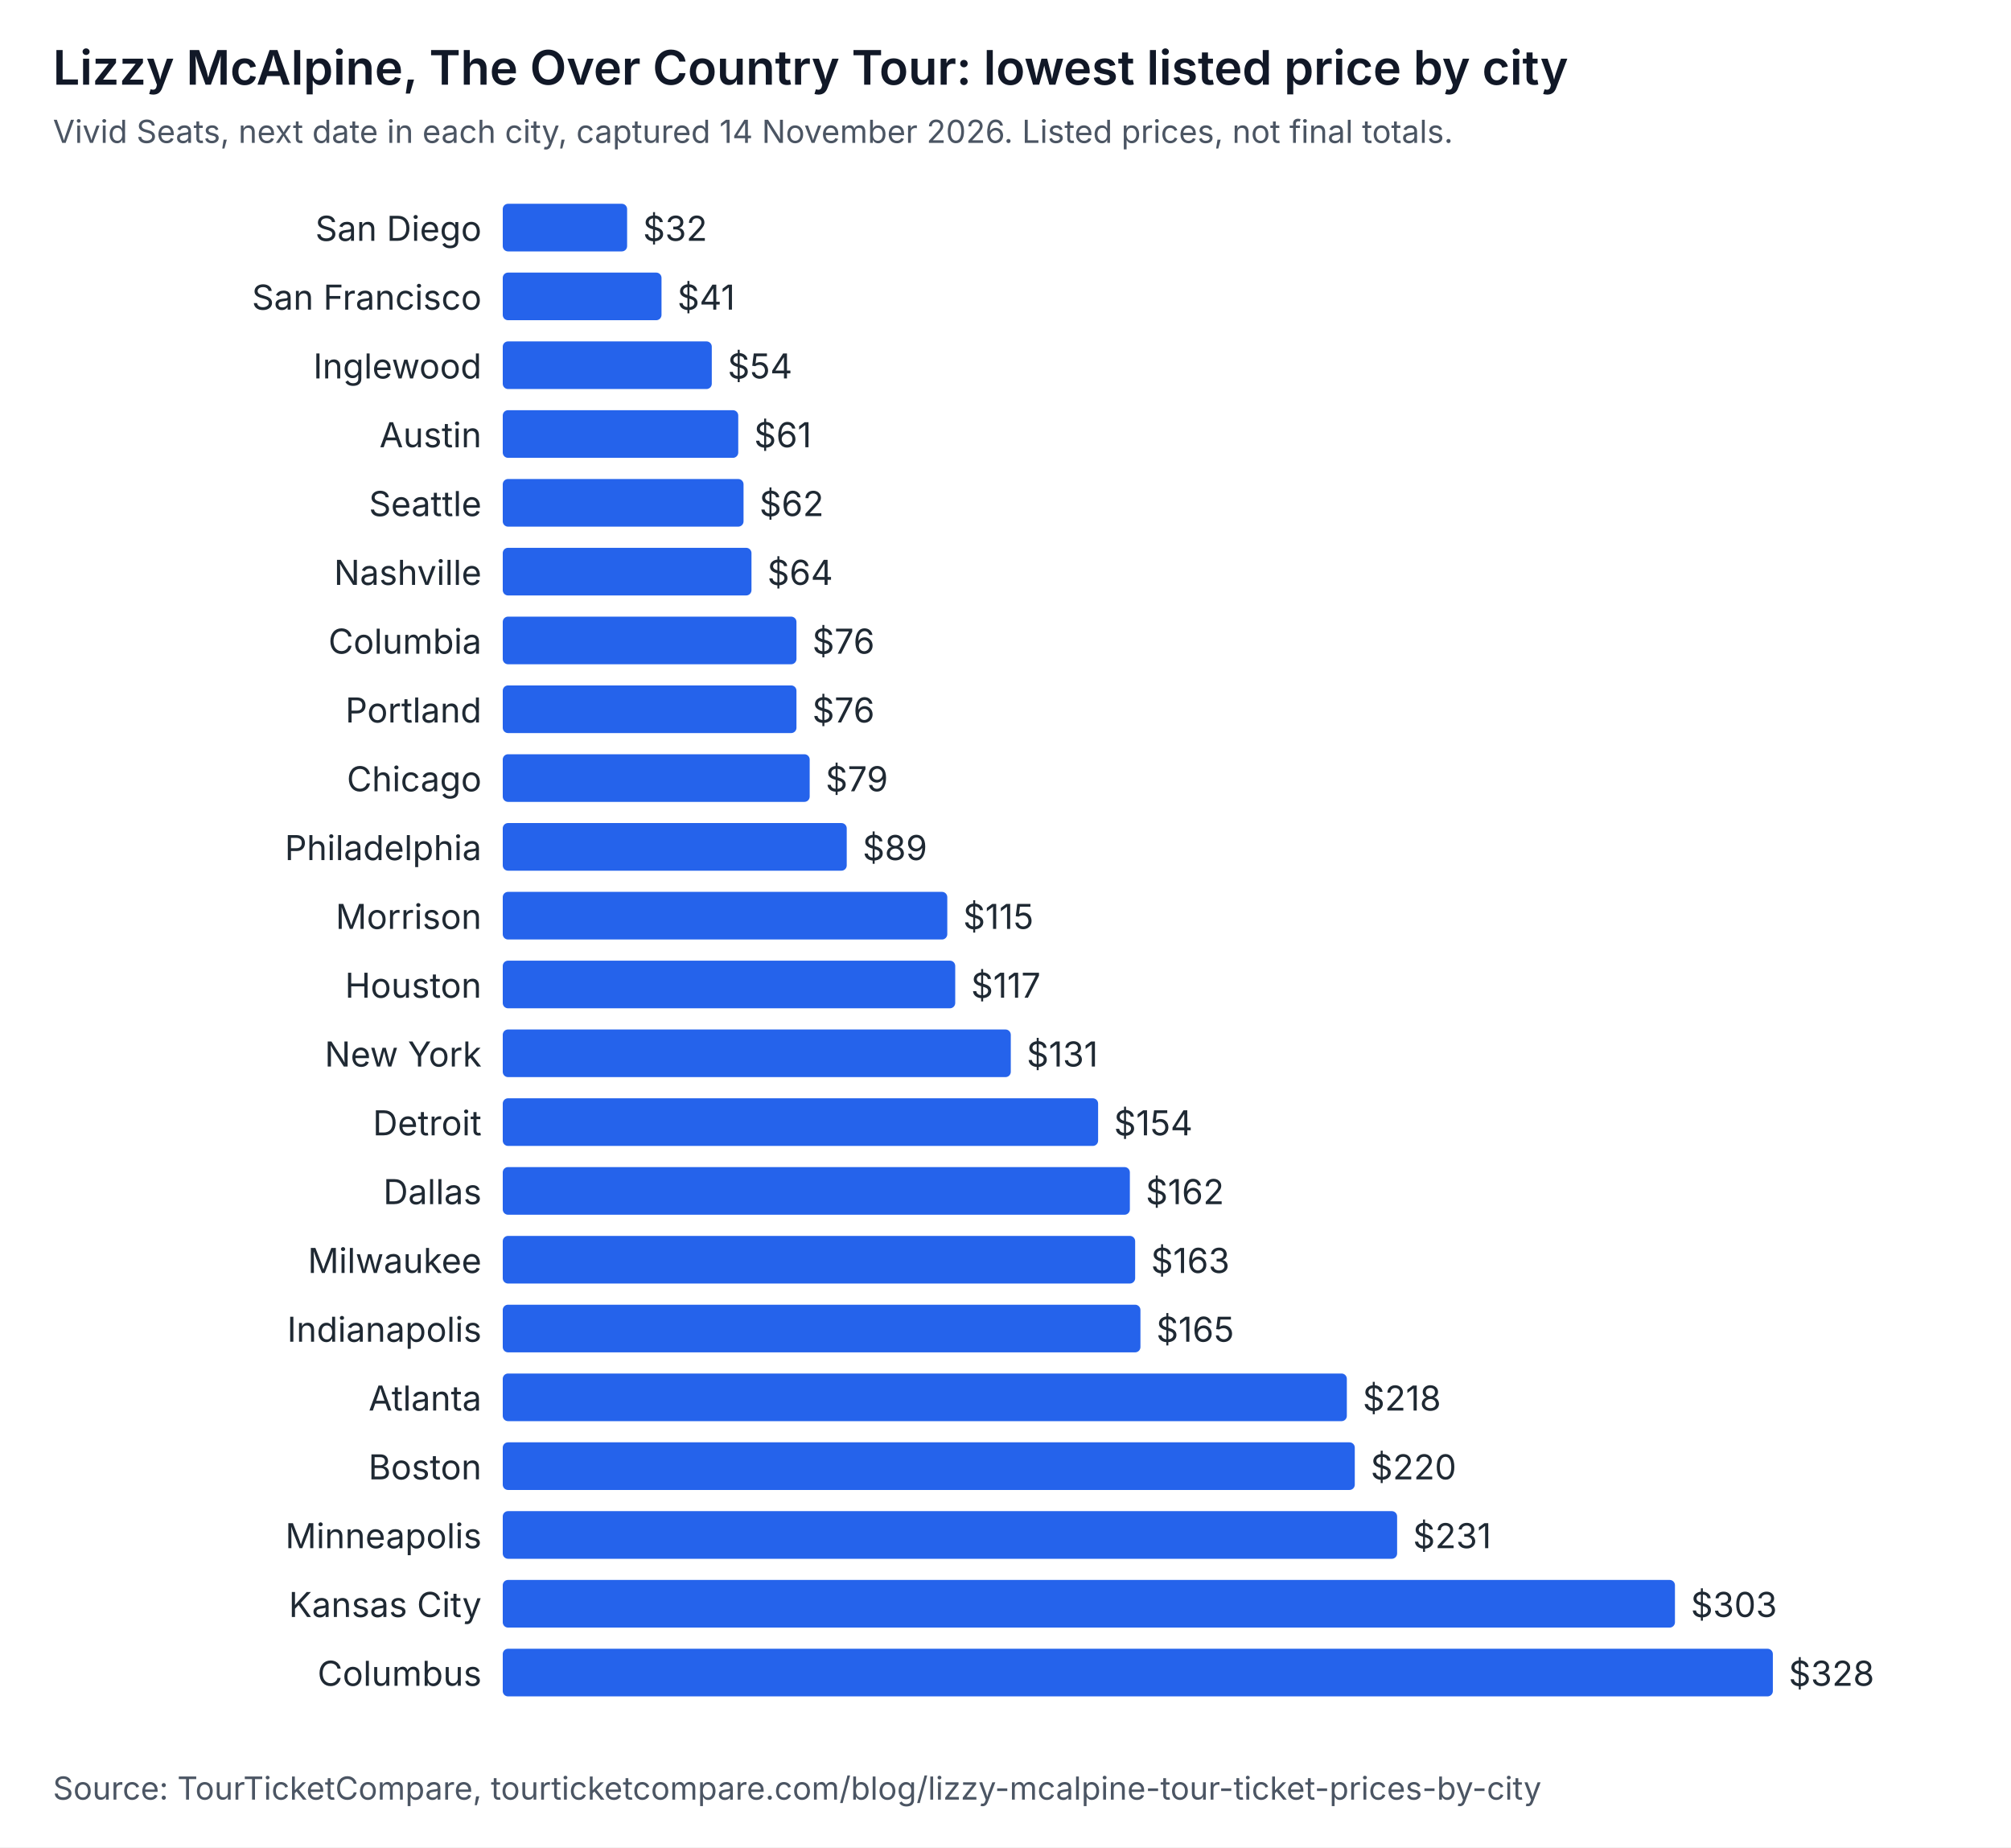
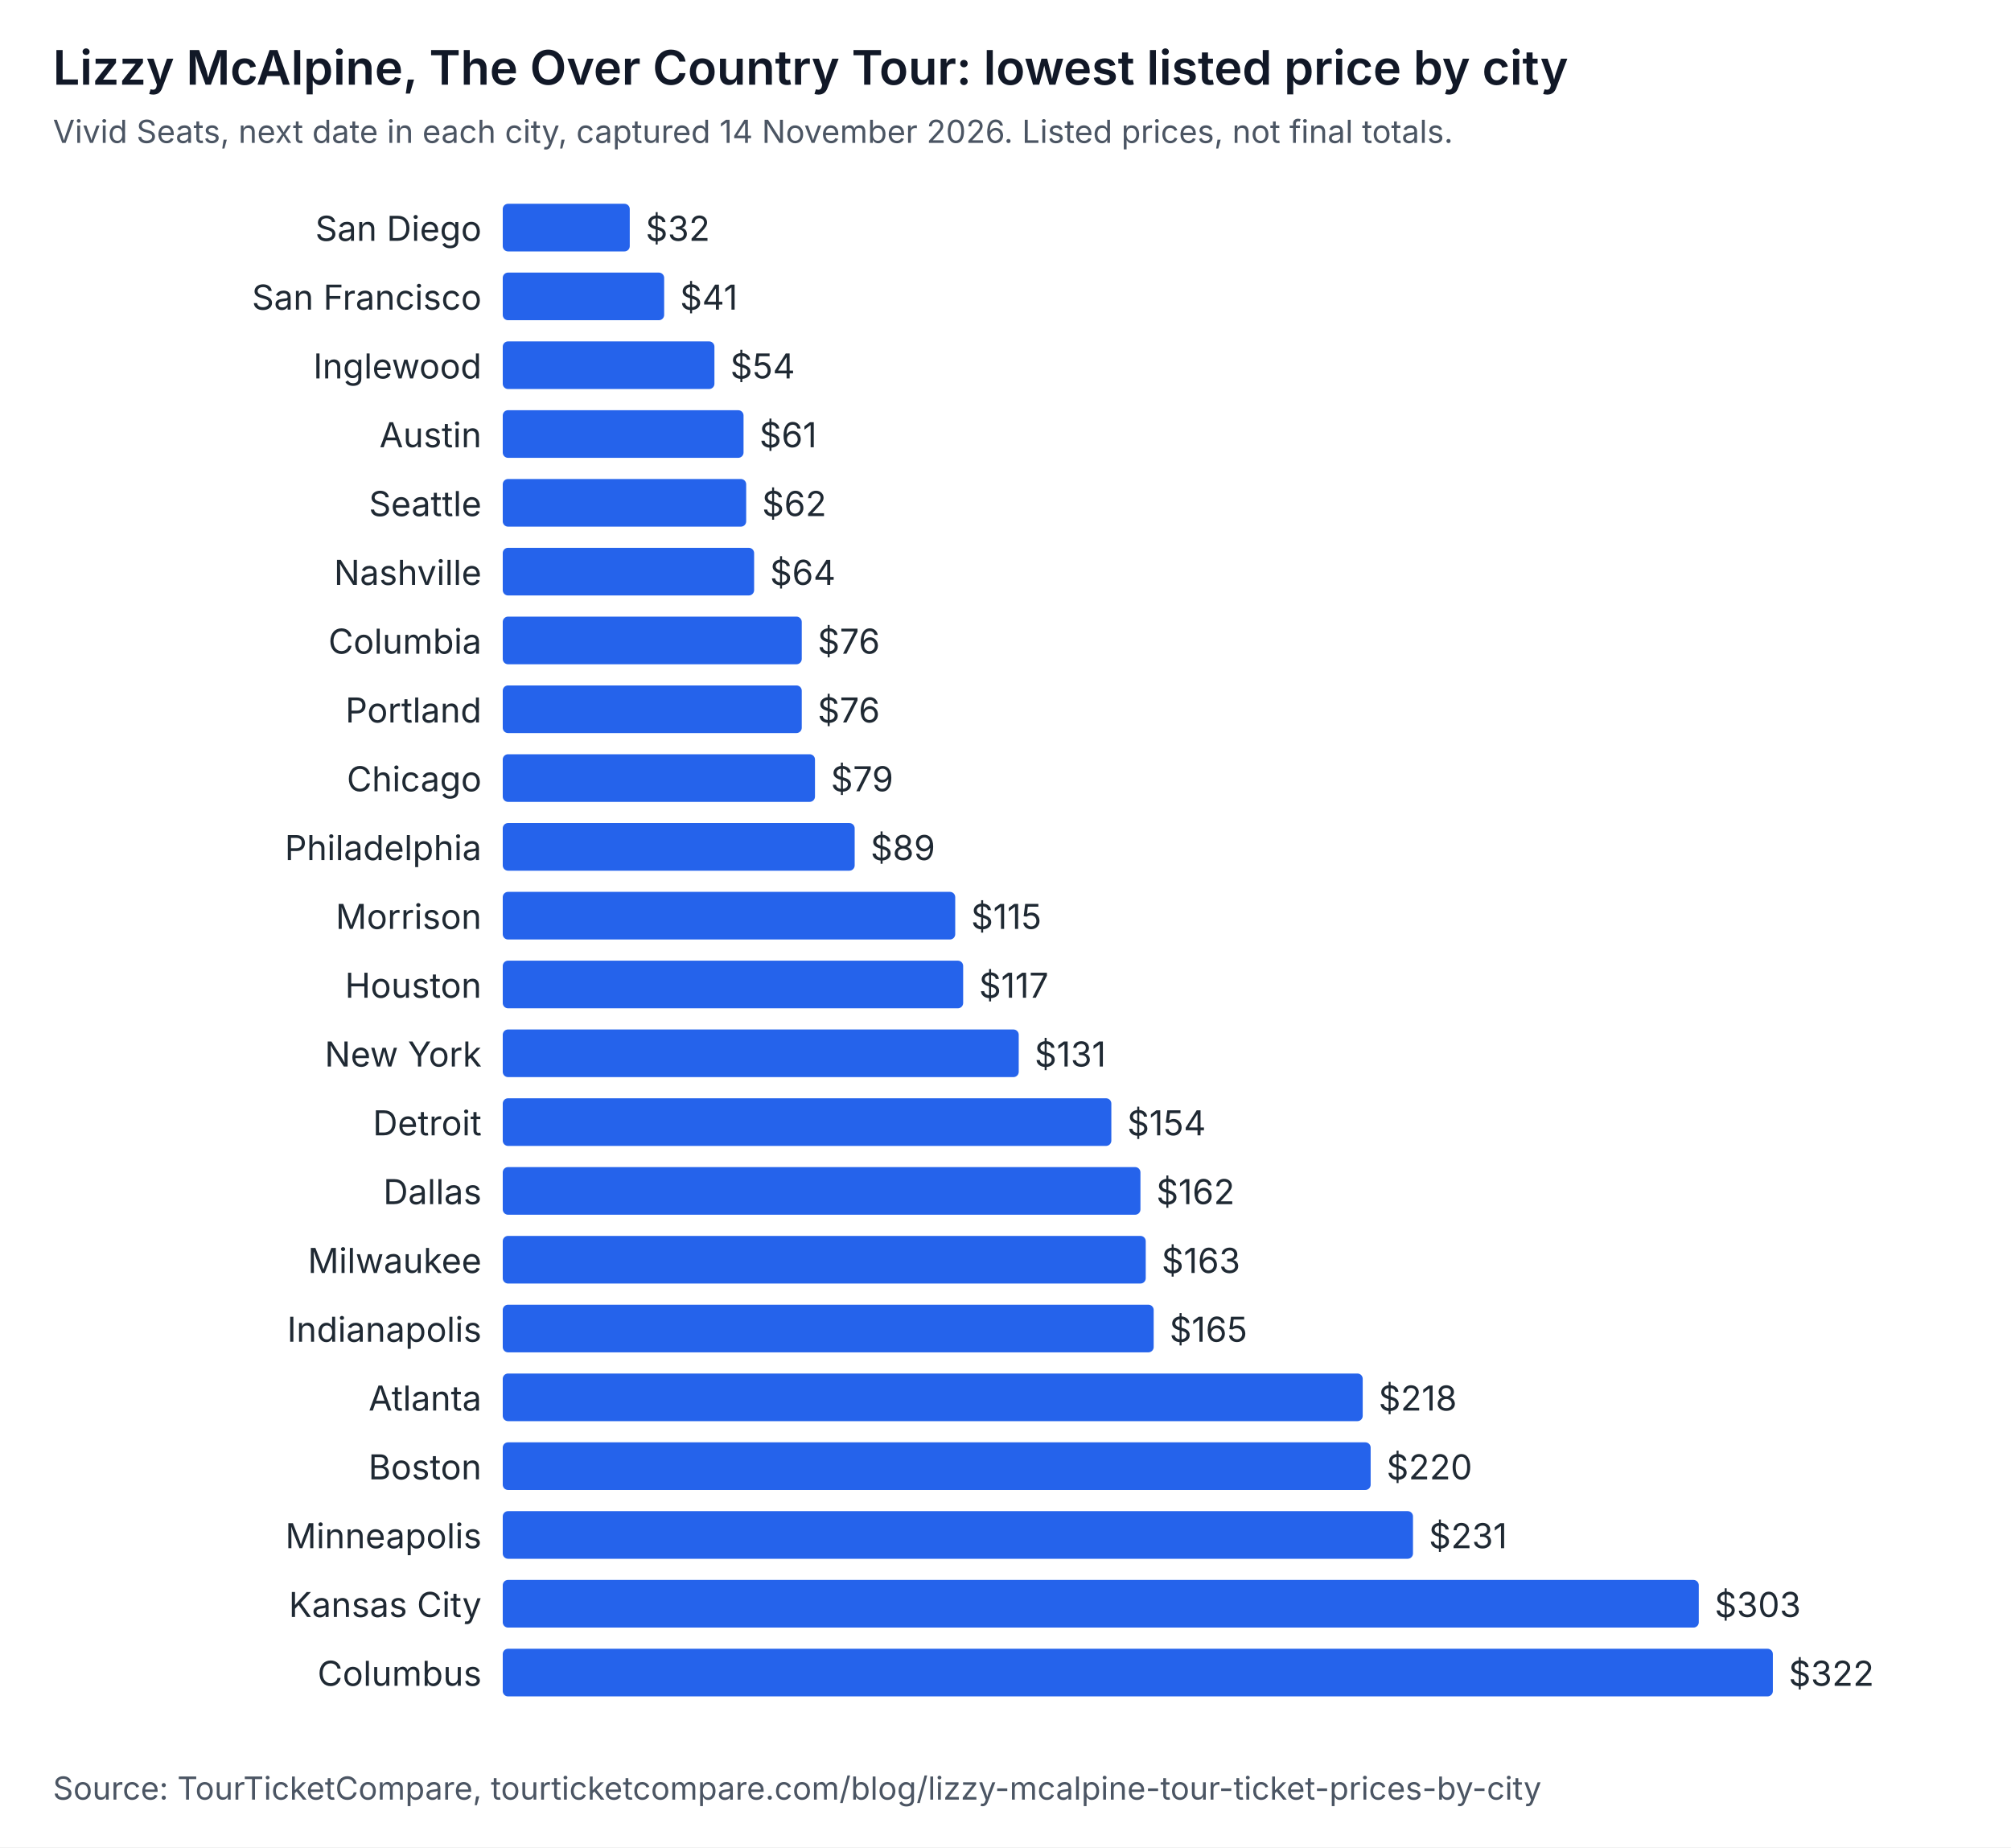
<svg xmlns="http://www.w3.org/2000/svg" width="760" height="698" viewBox="0 0 760 698" role="img" aria-labelledby="t d" font-family="system-ui, -apple-system, Segoe UI, sans-serif">
  <rect width="760" height="698" fill="#ffffff" />
  <text x="20" y="32" font-size="18" font-weight="600" fill="#111827">Lizzy McAlpine, The Over Country Tour: lowest listed price by city</text>
  <text x="20" y="54" font-size="12" fill="#4b5563">Vivid Seats, next date in each city, captured 14 November 2026. Listed prices, not final totals.</text>
  <text x="182" y="91" text-anchor="end" font-size="13" fill="#1f2933">San Diego</text>
-   <rect x="190" y="77" width="47" height="18" rx="2" fill="#2563eb" />
-   <text x="243" y="91" font-size="13" fill="#1f2933">$32</text>
+   <rect x="190" y="77" width="48" height="18" rx="2" fill="#2563eb" />
+   <text x="244" y="91" font-size="13" fill="#1f2933">$32</text>
  <text x="182" y="117" text-anchor="end" font-size="13" fill="#1f2933">San Francisco</text>
-   <rect x="190" y="103" width="60" height="18" rx="2" fill="#2563eb" />
-   <text x="256" y="117" font-size="13" fill="#1f2933">$41</text>
+   <rect x="190" y="103" width="61" height="18" rx="2" fill="#2563eb" />
+   <text x="257" y="117" font-size="13" fill="#1f2933">$41</text>
  <text x="182" y="143" text-anchor="end" font-size="13" fill="#1f2933">Inglewood</text>
-   <rect x="190" y="129" width="79" height="18" rx="2" fill="#2563eb" />
-   <text x="275" y="143" font-size="13" fill="#1f2933">$54</text>
+   <rect x="190" y="129" width="80" height="18" rx="2" fill="#2563eb" />
+   <text x="276" y="143" font-size="13" fill="#1f2933">$54</text>
  <text x="182" y="169" text-anchor="end" font-size="13" fill="#1f2933">Austin</text>
-   <rect x="190" y="155" width="89" height="18" rx="2" fill="#2563eb" />
-   <text x="285" y="169" font-size="13" fill="#1f2933">$61</text>
+   <rect x="190" y="155" width="91" height="18" rx="2" fill="#2563eb" />
+   <text x="287" y="169" font-size="13" fill="#1f2933">$61</text>
  <text x="182" y="195" text-anchor="end" font-size="13" fill="#1f2933">Seattle</text>
-   <rect x="190" y="181" width="91" height="18" rx="2" fill="#2563eb" />
-   <text x="287" y="195" font-size="13" fill="#1f2933">$62</text>
+   <rect x="190" y="181" width="92" height="18" rx="2" fill="#2563eb" />
+   <text x="288" y="195" font-size="13" fill="#1f2933">$62</text>
  <text x="182" y="221" text-anchor="end" font-size="13" fill="#1f2933">Nashville</text>
-   <rect x="190" y="207" width="94" height="18" rx="2" fill="#2563eb" />
-   <text x="290" y="221" font-size="13" fill="#1f2933">$64</text>
+   <rect x="190" y="207" width="95" height="18" rx="2" fill="#2563eb" />
+   <text x="291" y="221" font-size="13" fill="#1f2933">$64</text>
  <text x="182" y="247" text-anchor="end" font-size="13" fill="#1f2933">Columbia</text>
-   <rect x="190" y="233" width="111" height="18" rx="2" fill="#2563eb" />
-   <text x="307" y="247" font-size="13" fill="#1f2933">$76</text>
+   <rect x="190" y="233" width="113" height="18" rx="2" fill="#2563eb" />
+   <text x="309" y="247" font-size="13" fill="#1f2933">$76</text>
  <text x="182" y="273" text-anchor="end" font-size="13" fill="#1f2933">Portland</text>
-   <rect x="190" y="259" width="111" height="18" rx="2" fill="#2563eb" />
-   <text x="307" y="273" font-size="13" fill="#1f2933">$76</text>
+   <rect x="190" y="259" width="113" height="18" rx="2" fill="#2563eb" />
+   <text x="309" y="273" font-size="13" fill="#1f2933">$76</text>
  <text x="182" y="299" text-anchor="end" font-size="13" fill="#1f2933">Chicago</text>
-   <rect x="190" y="285" width="116" height="18" rx="2" fill="#2563eb" />
-   <text x="312" y="299" font-size="13" fill="#1f2933">$79</text>
+   <rect x="190" y="285" width="118" height="18" rx="2" fill="#2563eb" />
+   <text x="314" y="299" font-size="13" fill="#1f2933">$79</text>
  <text x="182" y="325" text-anchor="end" font-size="13" fill="#1f2933">Philadelphia</text>
-   <rect x="190" y="311" width="130" height="18" rx="2" fill="#2563eb" />
-   <text x="326" y="325" font-size="13" fill="#1f2933">$89</text>
+   <rect x="190" y="311" width="133" height="18" rx="2" fill="#2563eb" />
+   <text x="329" y="325" font-size="13" fill="#1f2933">$89</text>
  <text x="182" y="351" text-anchor="end" font-size="13" fill="#1f2933">Morrison</text>
-   <rect x="190" y="337" width="168" height="18" rx="2" fill="#2563eb" />
-   <text x="364" y="351" font-size="13" fill="#1f2933">$115</text>
+   <rect x="190" y="337" width="171" height="18" rx="2" fill="#2563eb" />
+   <text x="367" y="351" font-size="13" fill="#1f2933">$115</text>
  <text x="182" y="377" text-anchor="end" font-size="13" fill="#1f2933">Houston</text>
-   <rect x="190" y="363" width="171" height="18" rx="2" fill="#2563eb" />
-   <text x="367" y="377" font-size="13" fill="#1f2933">$117</text>
+   <rect x="190" y="363" width="174" height="18" rx="2" fill="#2563eb" />
+   <text x="370" y="377" font-size="13" fill="#1f2933">$117</text>
  <text x="182" y="403" text-anchor="end" font-size="13" fill="#1f2933">New York</text>
-   <rect x="190" y="389" width="192" height="18" rx="2" fill="#2563eb" />
-   <text x="388" y="403" font-size="13" fill="#1f2933">$131</text>
+   <rect x="190" y="389" width="195" height="18" rx="2" fill="#2563eb" />
+   <text x="391" y="403" font-size="13" fill="#1f2933">$131</text>
  <text x="182" y="429" text-anchor="end" font-size="13" fill="#1f2933">Detroit</text>
-   <rect x="190" y="415" width="225" height="18" rx="2" fill="#2563eb" />
-   <text x="421" y="429" font-size="13" fill="#1f2933">$154</text>
+   <rect x="190" y="415" width="230" height="18" rx="2" fill="#2563eb" />
+   <text x="426" y="429" font-size="13" fill="#1f2933">$154</text>
  <text x="182" y="455" text-anchor="end" font-size="13" fill="#1f2933">Dallas</text>
-   <rect x="190" y="441" width="237" height="18" rx="2" fill="#2563eb" />
-   <text x="433" y="455" font-size="13" fill="#1f2933">$162</text>
+   <rect x="190" y="441" width="241" height="18" rx="2" fill="#2563eb" />
+   <text x="437" y="455" font-size="13" fill="#1f2933">$162</text>
  <text x="182" y="481" text-anchor="end" font-size="13" fill="#1f2933">Milwaukee</text>
-   <rect x="190" y="467" width="239" height="18" rx="2" fill="#2563eb" />
-   <text x="435" y="481" font-size="13" fill="#1f2933">$163</text>
+   <rect x="190" y="467" width="243" height="18" rx="2" fill="#2563eb" />
+   <text x="439" y="481" font-size="13" fill="#1f2933">$163</text>
  <text x="182" y="507" text-anchor="end" font-size="13" fill="#1f2933">Indianapolis</text>
-   <rect x="190" y="493" width="241" height="18" rx="2" fill="#2563eb" />
-   <text x="437" y="507" font-size="13" fill="#1f2933">$165</text>
+   <rect x="190" y="493" width="246" height="18" rx="2" fill="#2563eb" />
+   <text x="442" y="507" font-size="13" fill="#1f2933">$165</text>
  <text x="182" y="533" text-anchor="end" font-size="13" fill="#1f2933">Atlanta</text>
-   <rect x="190" y="519" width="319" height="18" rx="2" fill="#2563eb" />
-   <text x="515" y="533" font-size="13" fill="#1f2933">$218</text>
+   <rect x="190" y="519" width="325" height="18" rx="2" fill="#2563eb" />
+   <text x="521" y="533" font-size="13" fill="#1f2933">$218</text>
  <text x="182" y="559" text-anchor="end" font-size="13" fill="#1f2933">Boston</text>
-   <rect x="190" y="545" width="322" height="18" rx="2" fill="#2563eb" />
-   <text x="518" y="559" font-size="13" fill="#1f2933">$220</text>
+   <rect x="190" y="545" width="328" height="18" rx="2" fill="#2563eb" />
+   <text x="524" y="559" font-size="13" fill="#1f2933">$220</text>
  <text x="182" y="585" text-anchor="end" font-size="13" fill="#1f2933">Minneapolis</text>
-   <rect x="190" y="571" width="338" height="18" rx="2" fill="#2563eb" />
-   <text x="534" y="585" font-size="13" fill="#1f2933">$231</text>
+   <rect x="190" y="571" width="344" height="18" rx="2" fill="#2563eb" />
+   <text x="540" y="585" font-size="13" fill="#1f2933">$231</text>
  <text x="182" y="611" text-anchor="end" font-size="13" fill="#1f2933">Kansas City</text>
-   <rect x="190" y="597" width="443" height="18" rx="2" fill="#2563eb" />
-   <text x="639" y="611" font-size="13" fill="#1f2933">$303</text>
+   <rect x="190" y="597" width="452" height="18" rx="2" fill="#2563eb" />
+   <text x="648" y="611" font-size="13" fill="#1f2933">$303</text>
  <text x="182" y="637" text-anchor="end" font-size="13" fill="#1f2933">Columbus</text>
  <rect x="190" y="623" width="480" height="18" rx="2" fill="#2563eb" />
-   <text x="676" y="637" font-size="13" fill="#1f2933">$328</text>
+   <text x="676" y="637" font-size="13" fill="#1f2933">$322</text>
  <text x="20" y="680" font-size="12" fill="#4b5563">Source: TourTicketCompare, tourticketcompare.com/blog/lizzy-mcalpine-tour-ticket-prices-by-city</text>
</svg>
